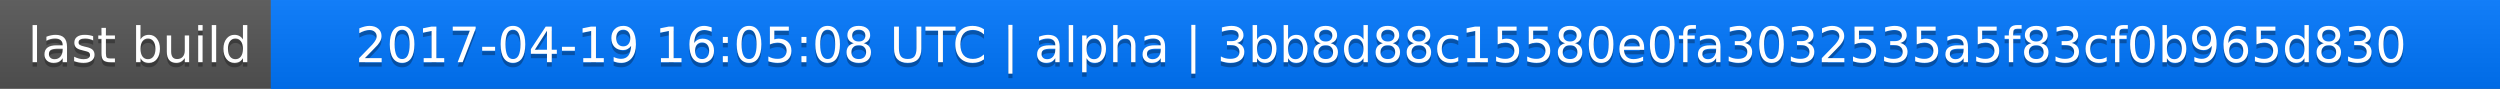
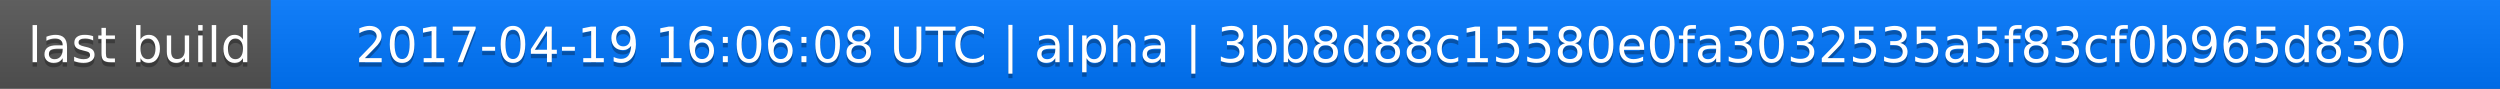
<svg xmlns="http://www.w3.org/2000/svg" width="563" height="20">
  <linearGradient id="a" x2="0" y2="100%">
    <stop offset="0" stop-color="#bbb" stop-opacity=".1" />
    <stop offset="1" stop-opacity=".1" />
  </linearGradient>
  <rect rx="0" width="563" height="20" fill="#555" />
  <rect rx="0" x="61" width="502" height="20" fill="#07f" />
  <path fill="#07f" d="M61 0h4v20h-4z" />
  <rect rx="0" width="563" height="20" fill="url(#a)" />
  <g fill="#fff" text-anchor="middle" font-family="DejaVu Sans,Verdana,Geneva,sans-serif" font-size="11">
    <text x="31.5" y="15" fill="#010101" fill-opacity=".3">last build</text>
    <text x="31.5" y="14">last build</text>
-     <text x="311" y="15" fill="#010101" fill-opacity=".3">2017-04-19 16:05:08 UTC | alpha | 3bb8d88c15580e0fa3032535a5f83cf0b965d830</text>
-     <text x="311" y="14">2017-04-19 16:05:08 UTC | alpha | 3bb8d88c15580e0fa3032535a5f83cf0b965d830</text>
+     <text x="311" y="15" fill="#010101" fill-opacity=".3">2017-04-19 16:06:08 UTC | alpha | 3bb8d88c15580e0fa3032535a5f83cf0b965d830</text>
+     <text x="311" y="14">2017-04-19 16:06:08 UTC | alpha | 3bb8d88c15580e0fa3032535a5f83cf0b965d830</text>
  </g>
</svg>
